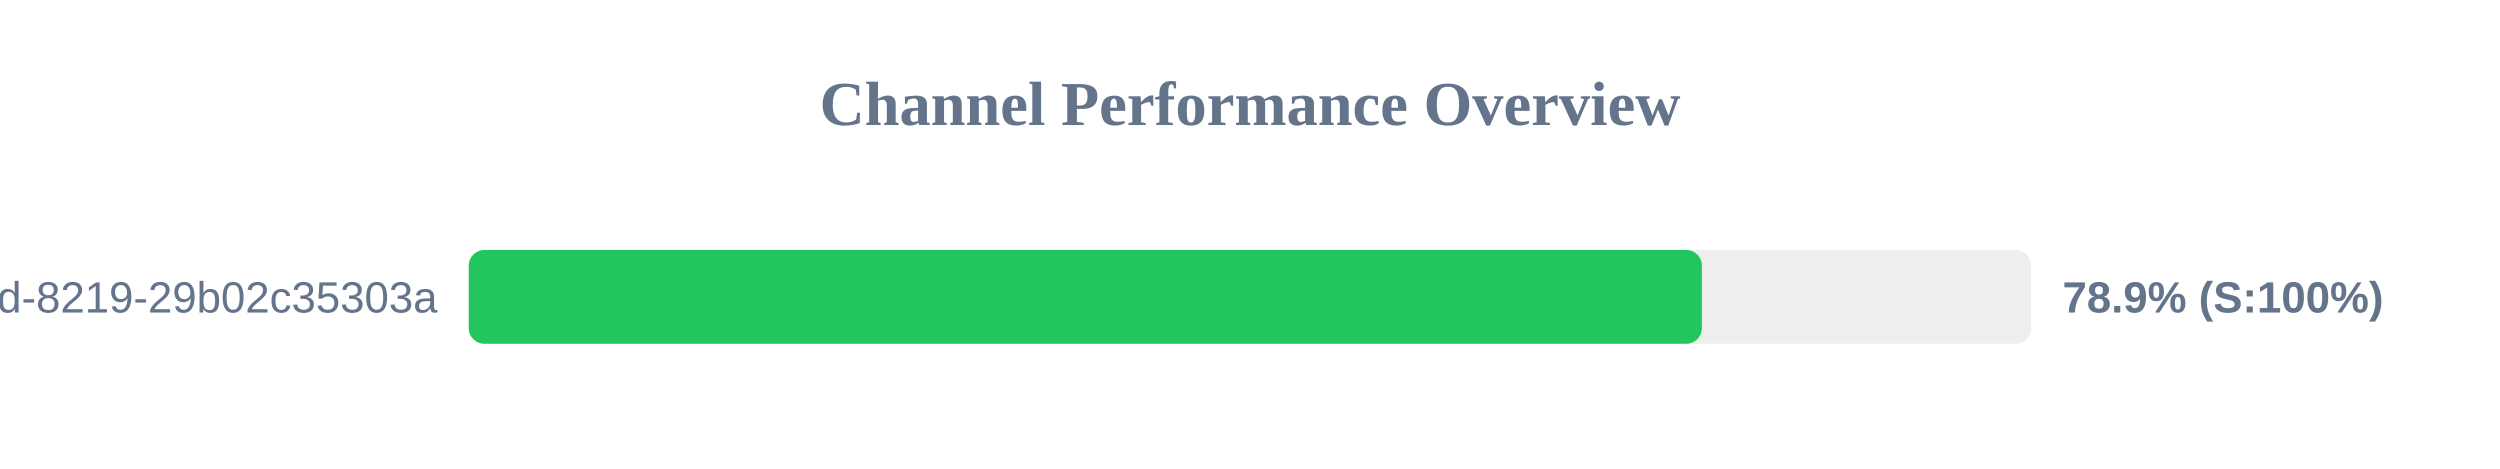
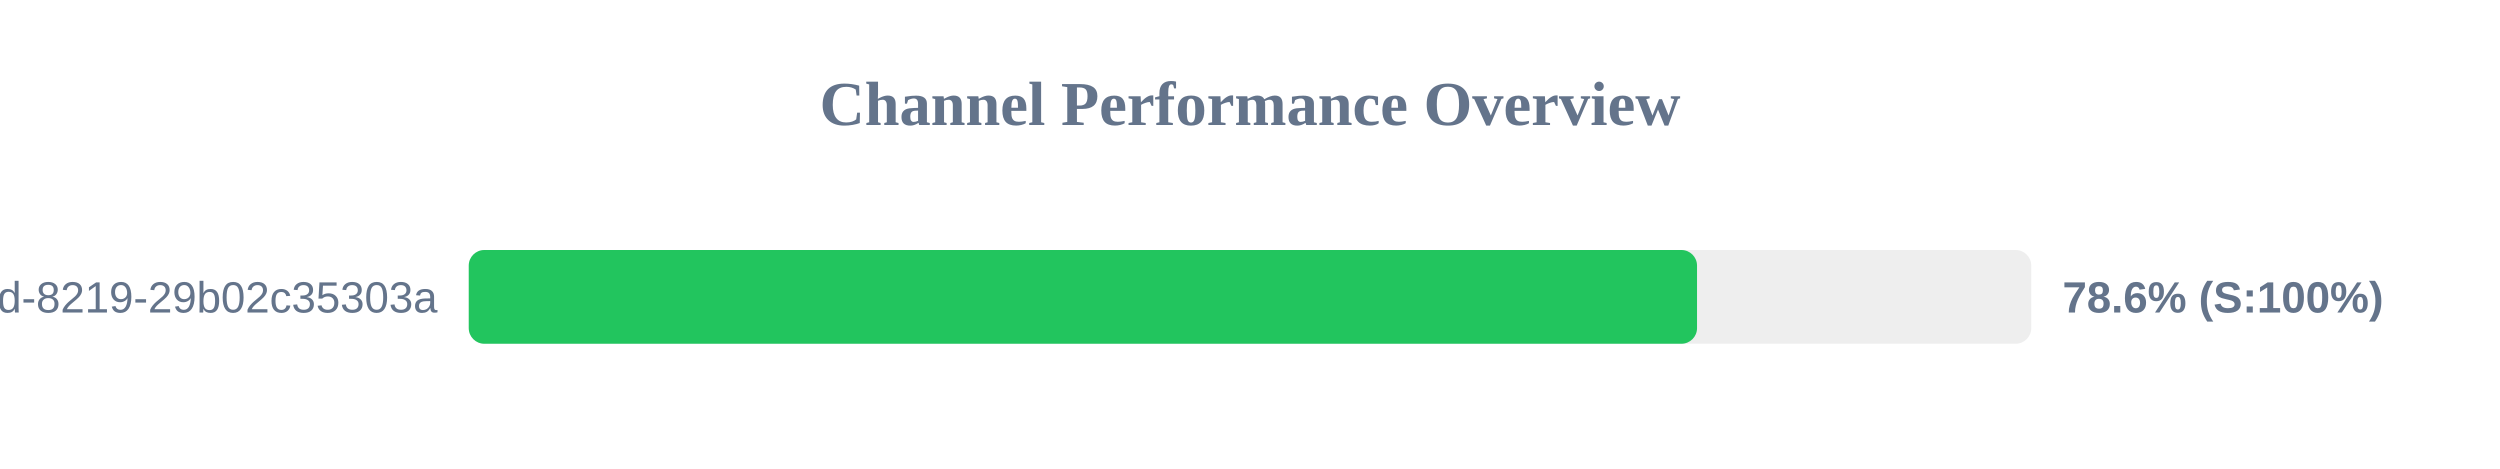
<svg xmlns="http://www.w3.org/2000/svg" width="800" height="150" version="1.1">
  <style>
        .row { font: 14px Arial; fill: #64748b; }
        .score { font: bold 14px Arial; fill: #64748b; }
    </style>
  <text x="400" y="40" text-anchor="middle" font-size="20px" font-weight="bold" fill="#64748b">Channel Performance Overview</text>
  <rect x="150" y="80" width="500" height="30" fill="#eee" rx="5" />
-   <rect x="150" y="80" width="394.6" height="30" fill="#22c55e" rx="5" />
+   <rect x="150" y="80" width="393.05" height="30" fill="#22c55e" rx="5" />
  <text x="140" y="100" text-anchor="end" class="row">?uuid=5eaa121d-4362-444d-8219-29b02c35303a</text>
-   <text x="660" y="100" text-anchor="start" class="score">78.9% (S:100%)</text>
+   <text x="660" y="100" text-anchor="start" class="score">78.6% (S:100%)</text>
</svg>
